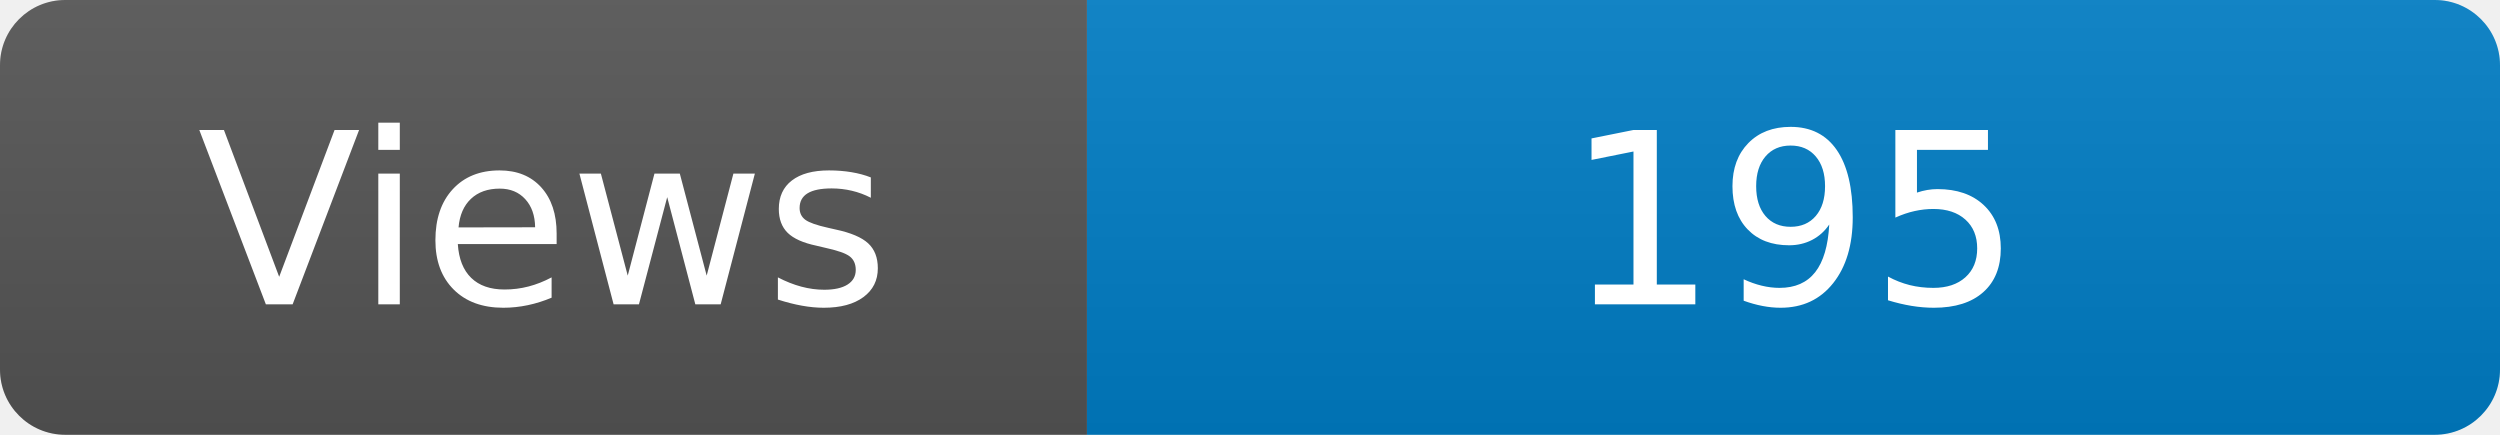
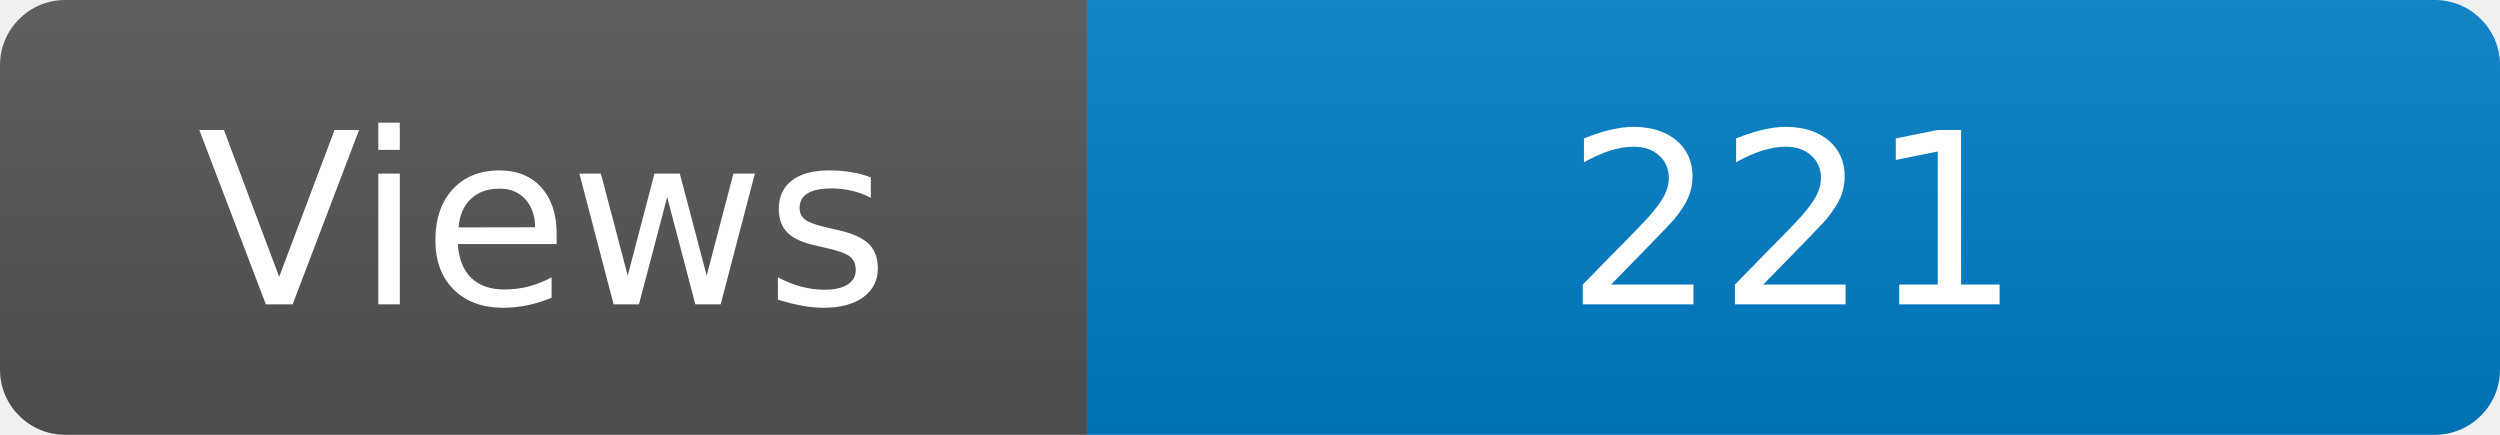
<svg xmlns="http://www.w3.org/2000/svg" width="115" height="20" role="img" aria-label="Maintained?: yes">
  <linearGradient id="s" x2="0" y2="100%">
    <stop offset="0" stop-color="#bbb" stop-opacity=".1" />
    <stop offset="1" stop-opacity=".1" />
  </linearGradient>
  <clipPath id="r">
    <rect width="115" height="20" rx="3" fill="#fff" />
  </clipPath>
  <g clip-path="url(#r)">
    <rect width="50" height="20" fill="#555" />
    <rect x="50" width="160" height="20" fill="#007ec6" />
    <rect width="115" height="20" fill="url(#s)" />
  </g>
  <g fill="#fff" text-anchor="middle" font-family="Verdana,Geneva,DejaVu Sans,sans-serif" font-size="110">
    <text x="250" y="140" transform="scale(.1)" fill="#fff">Views</text>
-     <text x="825" y="140" transform="scale(.1)" fill="#fff">195</text>
+     <text x="825" y="140" transform="scale(.1)" fill="#fff">221</text>
  </g>
</svg>
